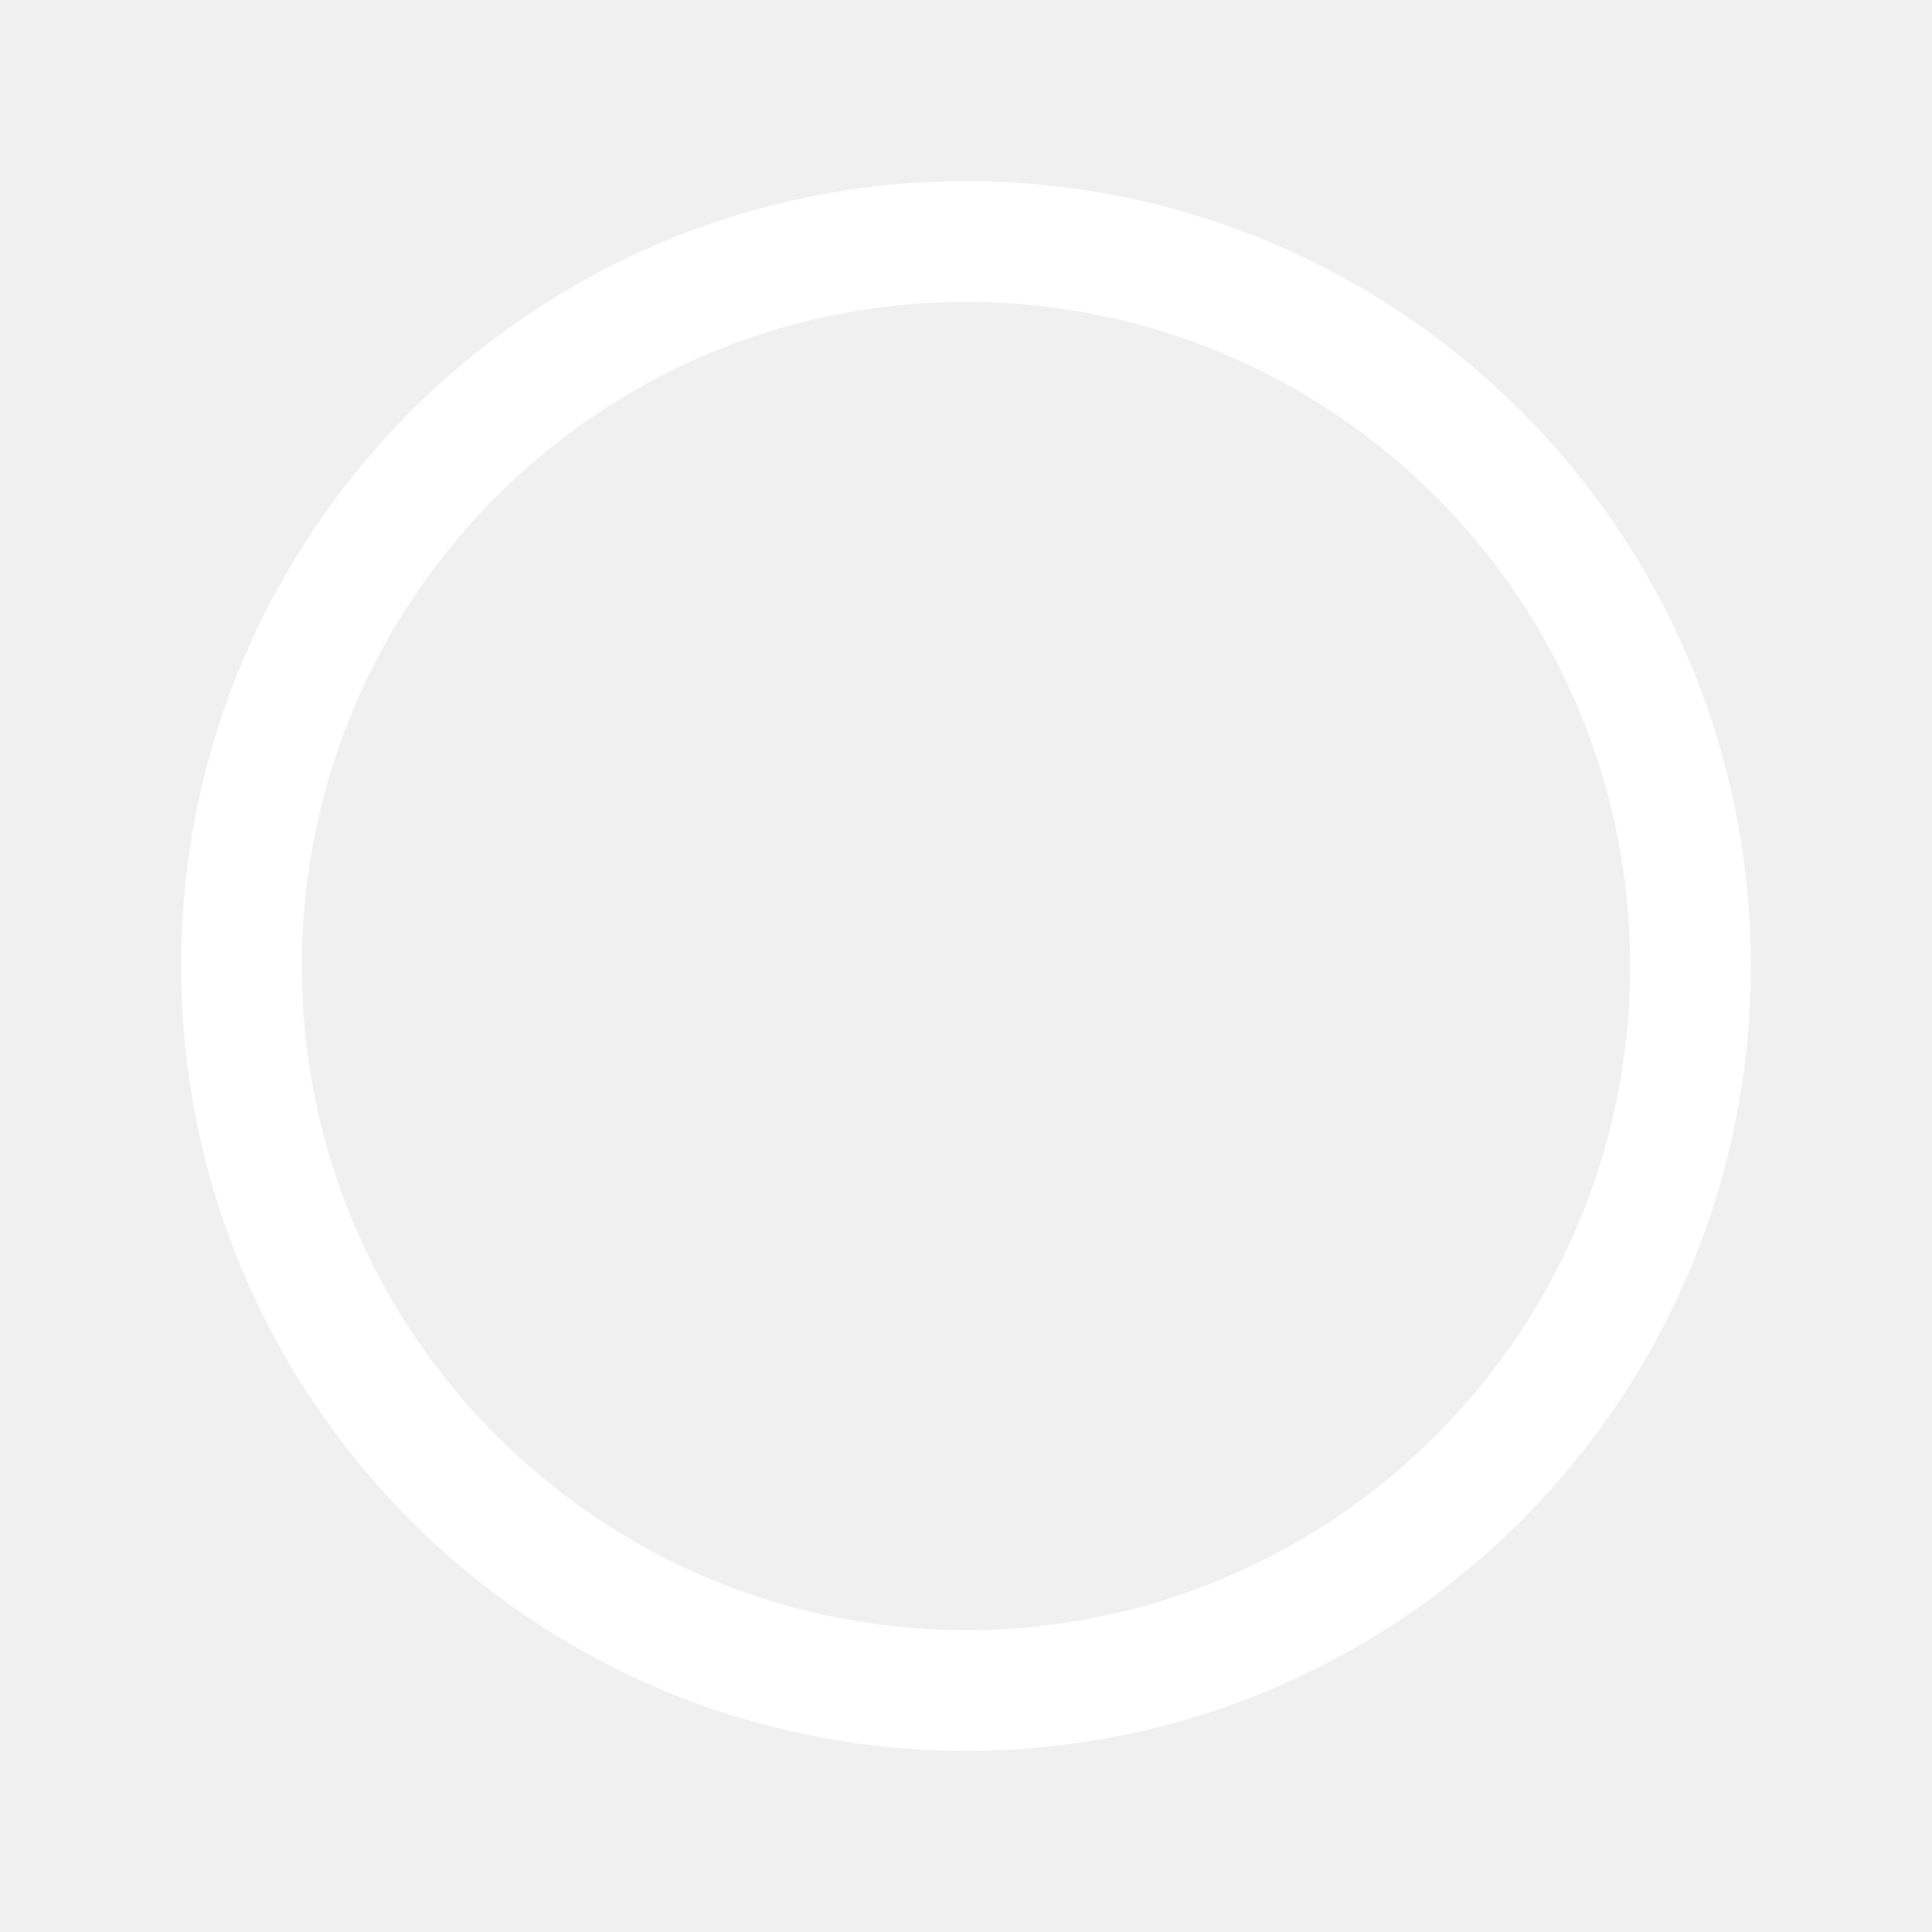
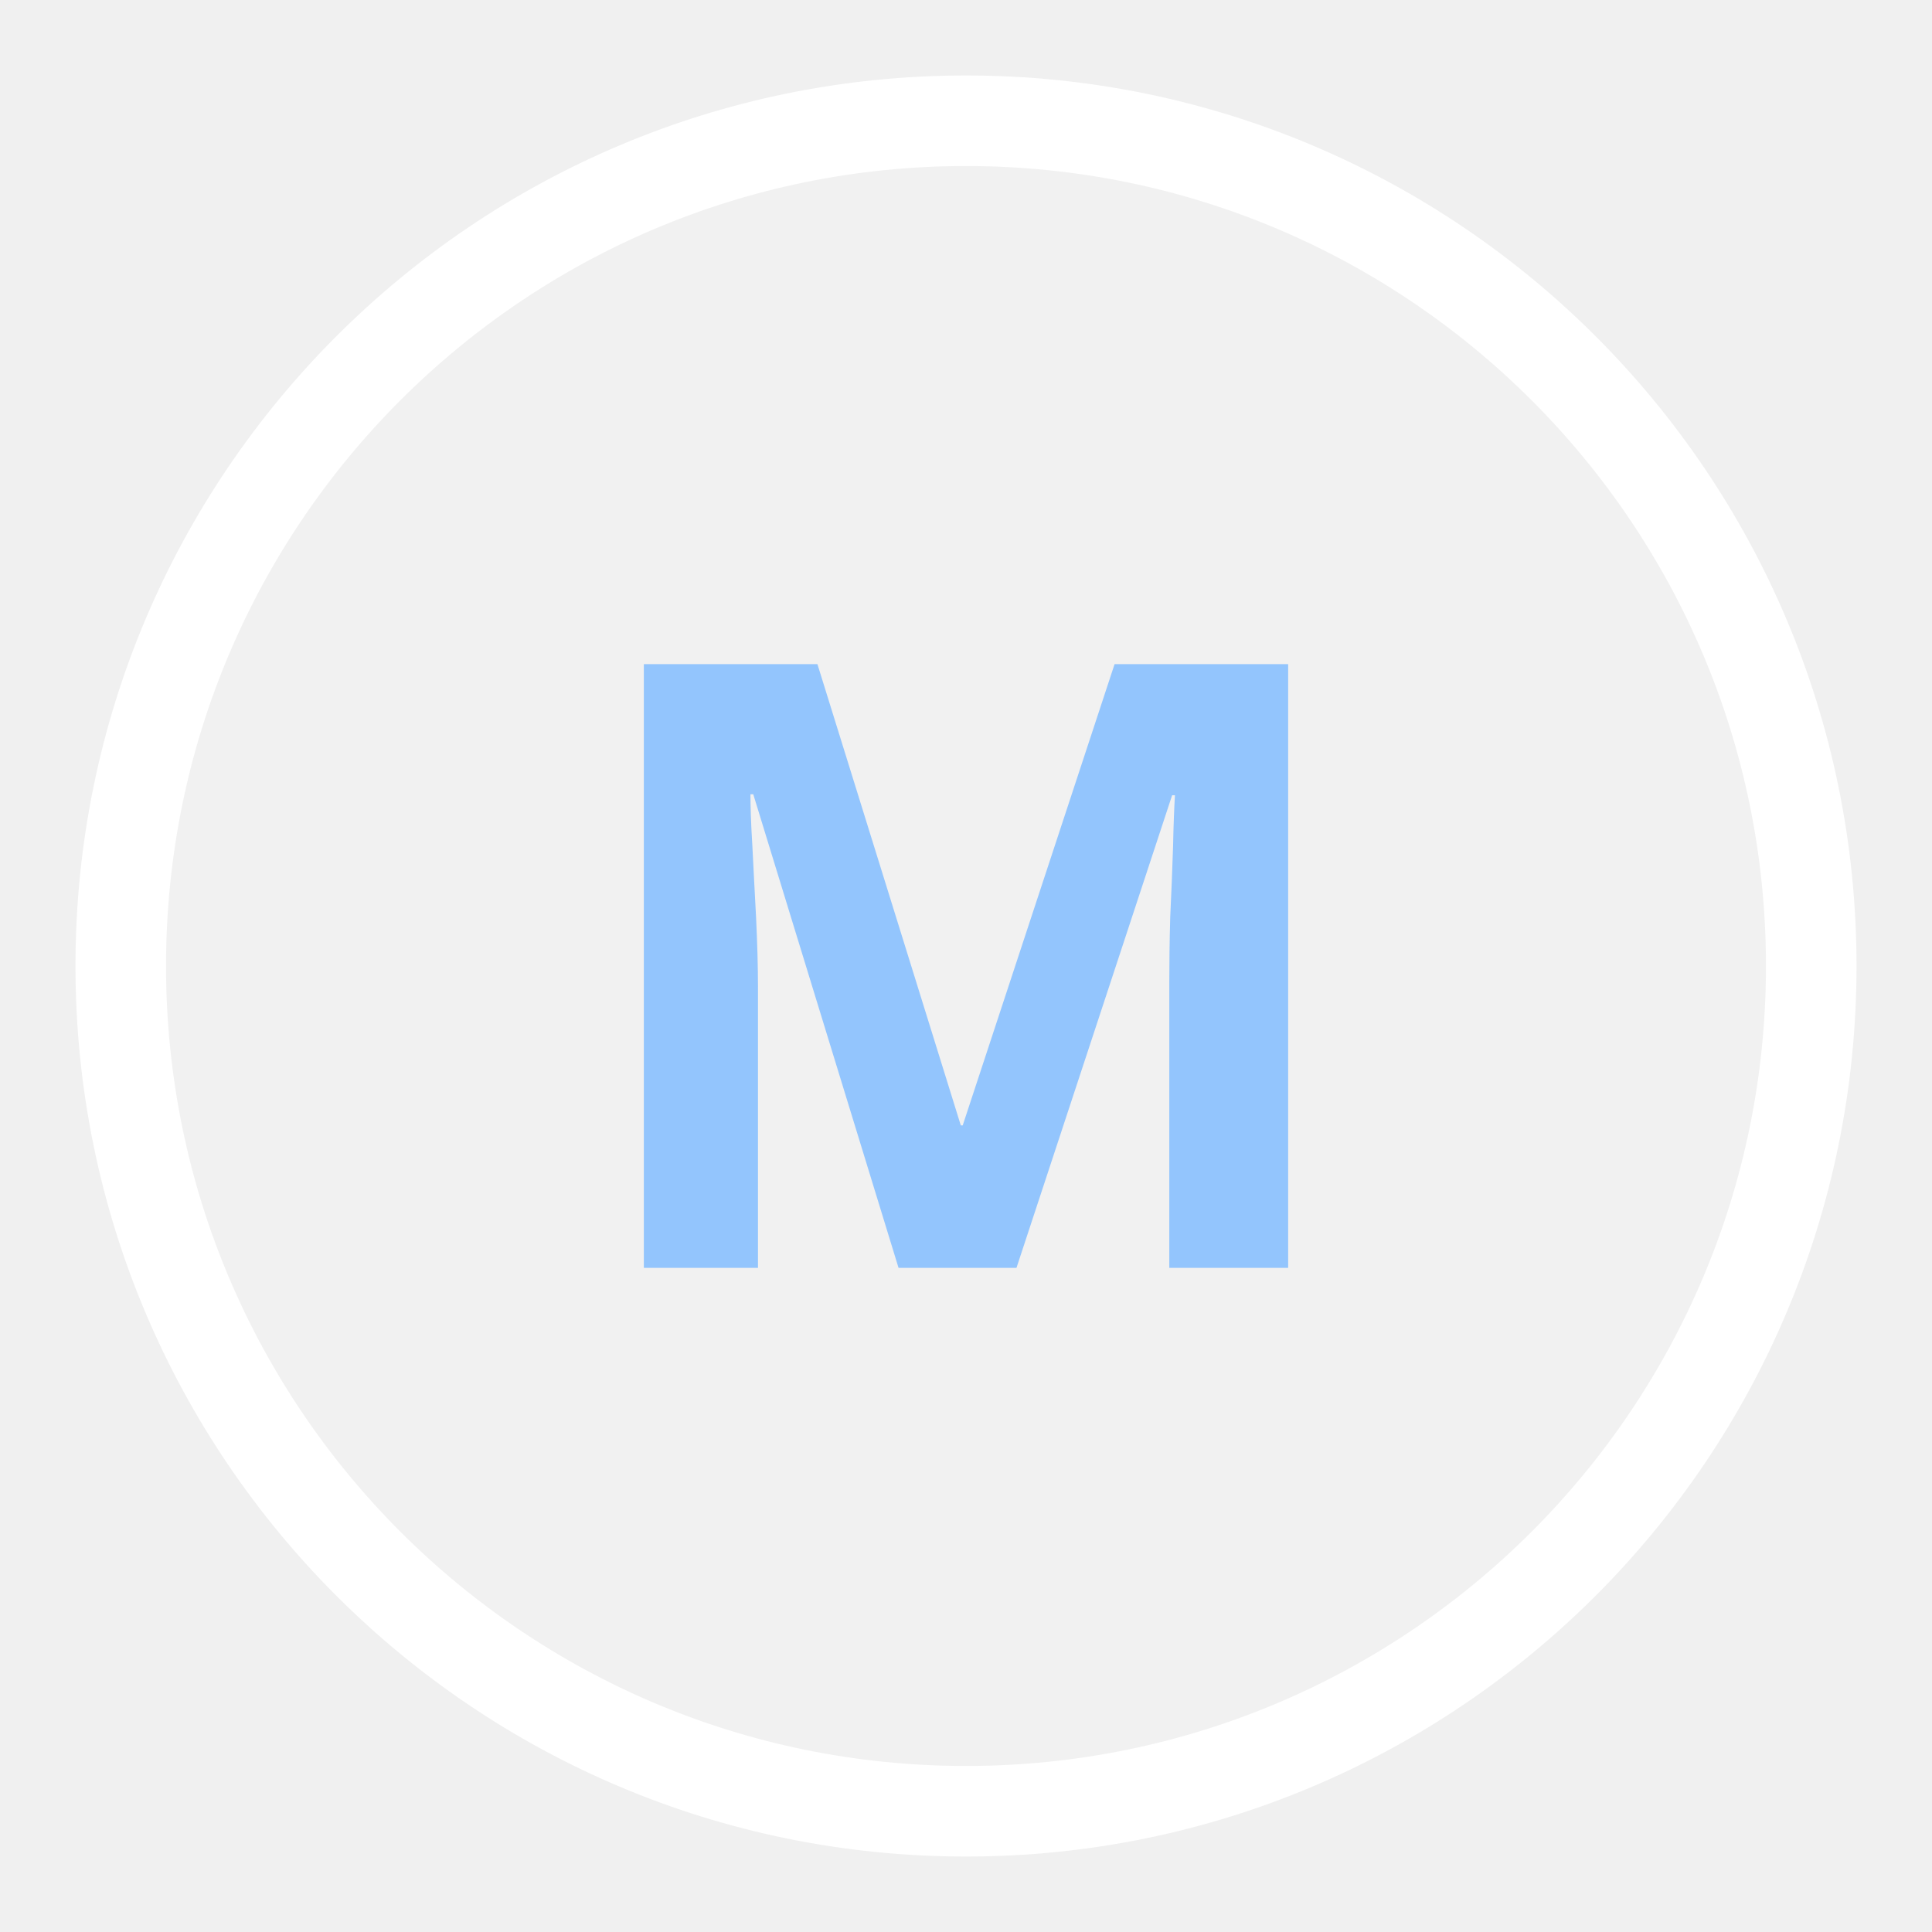
<svg xmlns="http://www.w3.org/2000/svg" viewBox="0 0 32 32" fill="none">
-   <circle cx="16" cy="16" r="12" stroke="#fff" stroke-width="2" />
+   <circle cx="16" cy="16" r="14" stroke="#fff" stroke-width="1.5" fill="rgba(255,255,255,0.08)" />
+   <text x="16" y="21" text-anchor="middle" fill="#93c5fd" font-size="14" font-weight="700" font-family="system-ui,sans-serif">M</text>
</svg>
